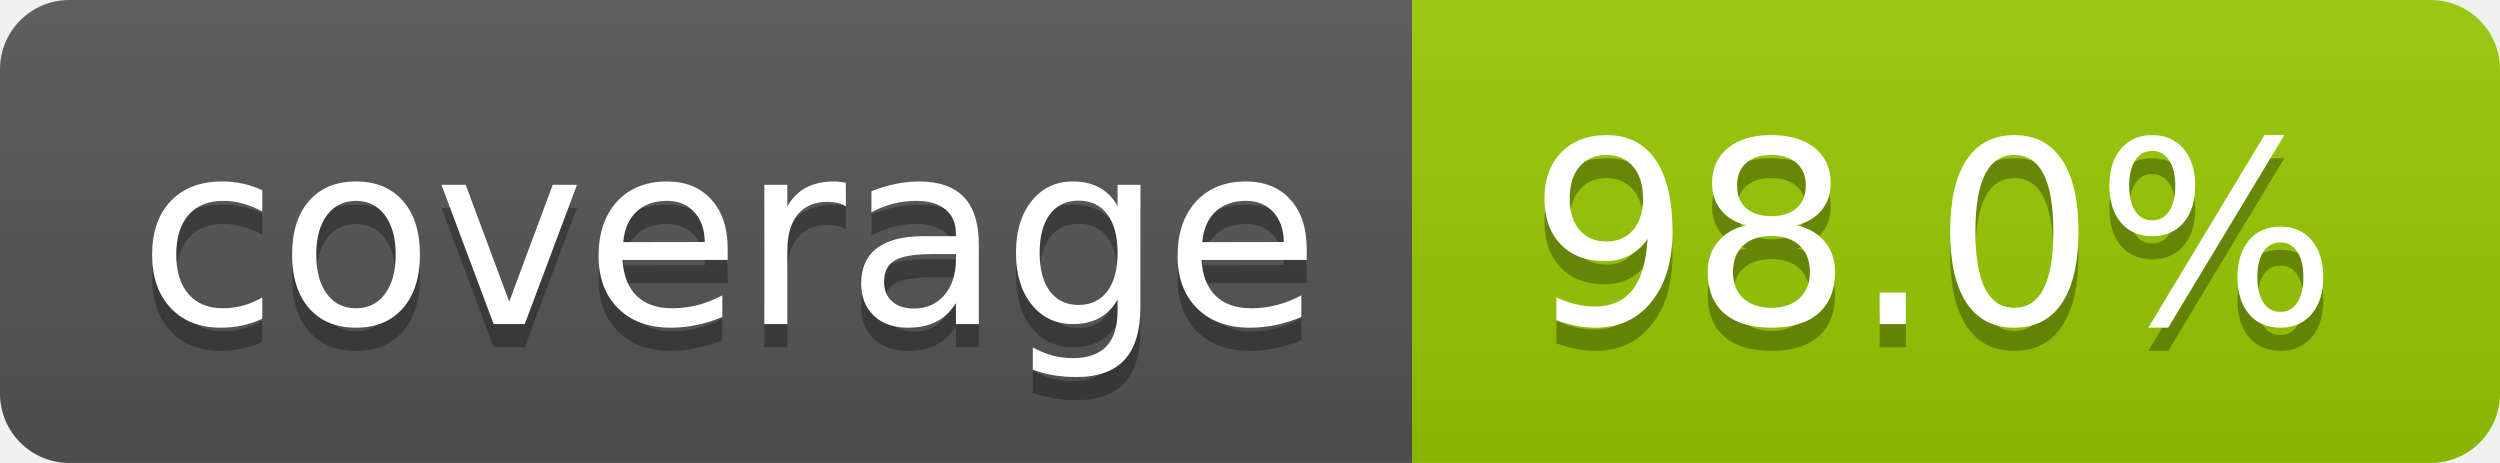
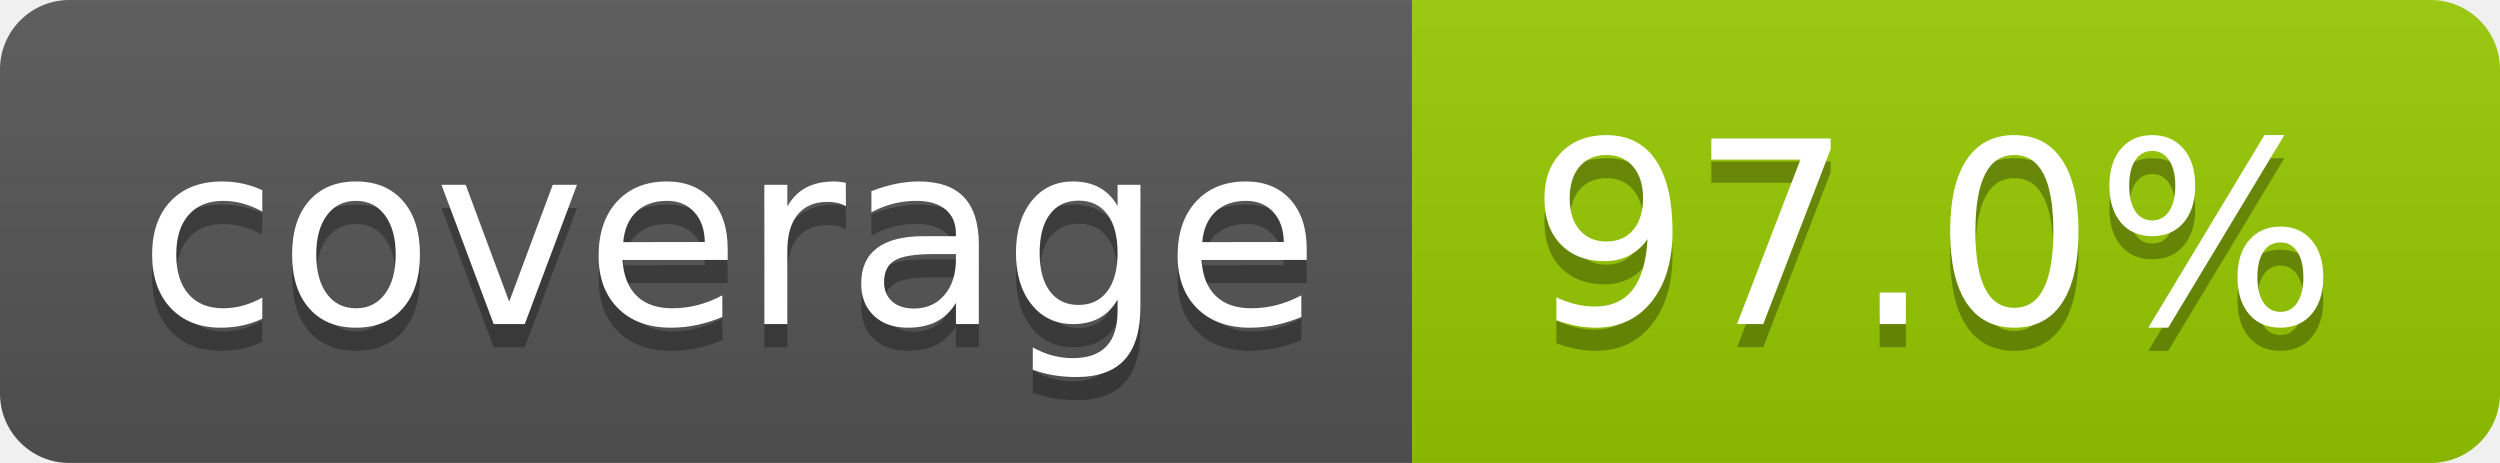
- <svg xmlns="http://www.w3.org/2000/svg" width="108" height="20" role="img" aria-label="coverage: 98.0%">
+ <svg xmlns="http://www.w3.org/2000/svg" width="108" height="20" role="img" aria-label="coverage: 97.0%">
  <linearGradient id="s" x2="0" y2="100%">
    <stop offset="0" stop-color="#bbb" stop-opacity=".1" />
    <stop offset="1" stop-opacity=".1" />
  </linearGradient>
  <clipPath id="r">
    <rect width="108" height="20" rx="3" fill="#fff" />
  </clipPath>
  <g clip-path="url(#r)">
    <rect width="61" height="20" fill="#555" />
    <rect x="61" width="47" height="20" fill="#97ca00" />
    <rect width="108" height="20" fill="url(#s)" />
  </g>
  <g fill="#fff" text-anchor="middle" font-family="Verdana,Geneva,DejaVu Sans,sans-serif" text-rendering="geometricPrecision" font-size="110">
    <text aria-hidden="true" x="315" y="150" fill="#010101" fill-opacity=".3" transform="scale(.1)" textLength="510">coverage</text>
    <text x="315" y="140" transform="scale(.1)" fill="#fff" textLength="510">coverage</text>
-     <text aria-hidden="true" x="835" y="150" fill="#010101" fill-opacity=".3" transform="scale(.1)" textLength="370">98.0%</text>
-     <text x="835" y="140" transform="scale(.1)" fill="#fff" textLength="370">98.0%</text>
+     <text aria-hidden="true" x="835" y="150" fill="#010101" fill-opacity=".3" transform="scale(.1)" textLength="370">97.0%</text>
+     <text x="835" y="140" transform="scale(.1)" fill="#fff" textLength="370">97.0%</text>
  </g>
</svg>
